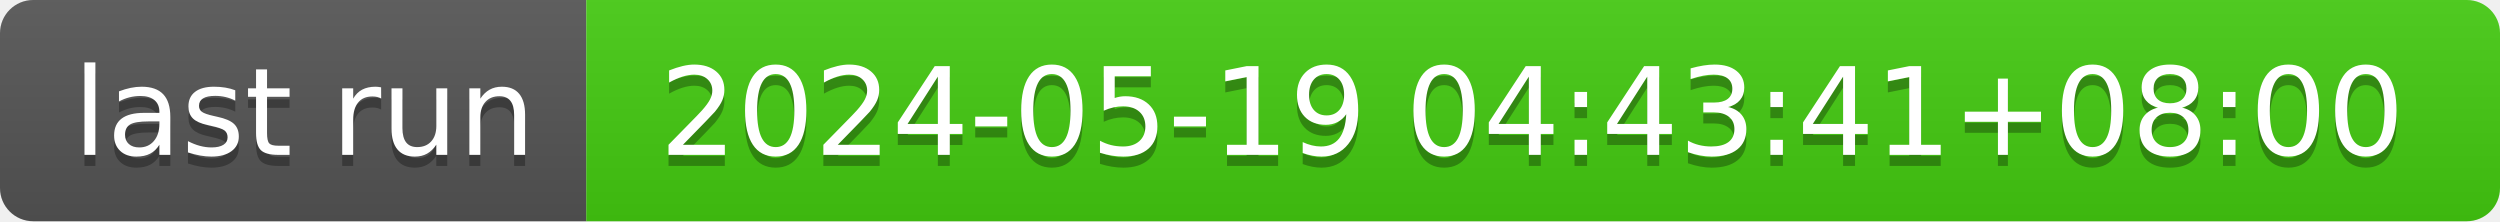
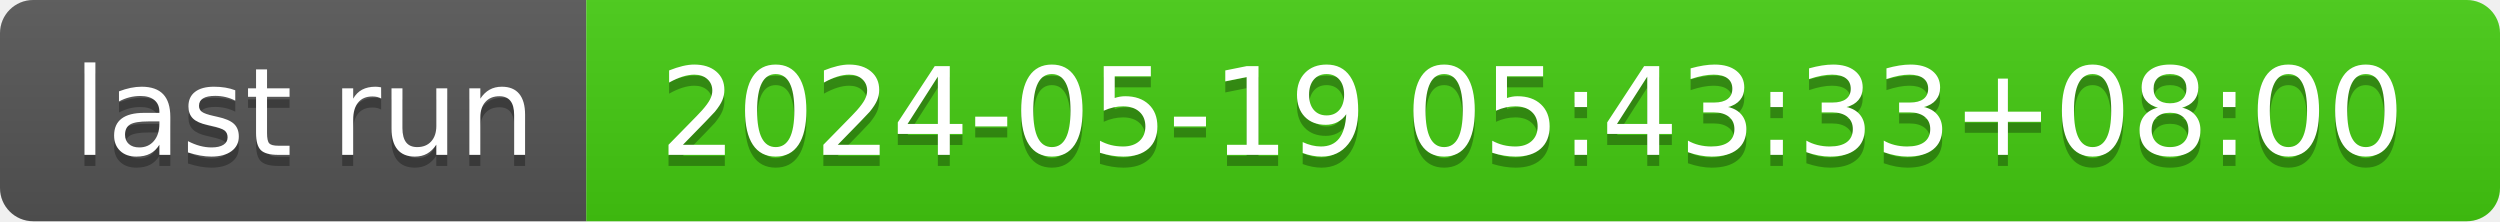
- <svg xmlns="http://www.w3.org/2000/svg" width="226" height="20" role="img" aria-label="last run: 2024-05-19 04:43:41+08:00">
+ <svg xmlns="http://www.w3.org/2000/svg" width="226" height="20" role="img" aria-label="last run: 2024-05-19 05:43:33+08:00">
  <linearGradient id="s" x2="0" y2="100%">
    <stop offset="0" stop-color="#bbb" stop-opacity=".1" />
    <stop offset="1" stop-opacity=".1" />
  </linearGradient>
  <clipPath id="r">
    <rect width="226" height="20" rx="3" fill="#fff" />
  </clipPath>
  <g clip-path="url(#r)">
    <rect width="53" height="20" fill="#555" />
    <rect x="53" width="173" height="20" fill="#4c1" />
    <rect width="226" height="20" fill="url(#s)" />
  </g>
  <g fill="#fff" text-anchor="middle" font-family="Verdana,Geneva,DejaVu Sans,sans-serif" text-rendering="geometricPrecision" font-size="110">
    <text aria-hidden="true" x="275" y="150" fill="#010101" fill-opacity=".3" transform="scale(.1)" textLength="430">last run</text>
    <text x="275" y="140" transform="scale(.1)" fill="#fff" textLength="430">last run</text>
-     <text aria-hidden="true" x="1385" y="150" fill="#010101" fill-opacity=".3" transform="scale(.1)" textLength="1630">2024-05-19 04:43:41+08:00</text>
-     <text x="1385" y="140" transform="scale(.1)" fill="#fff" textLength="1630">2024-05-19 04:43:41+08:00</text>
+     <text aria-hidden="true" x="1385" y="150" fill="#010101" fill-opacity=".3" transform="scale(.1)" textLength="1630">2024-05-19 05:43:33+08:00</text>
+     <text x="1385" y="140" transform="scale(.1)" fill="#fff" textLength="1630">2024-05-19 05:43:33+08:00</text>
  </g>
</svg>
